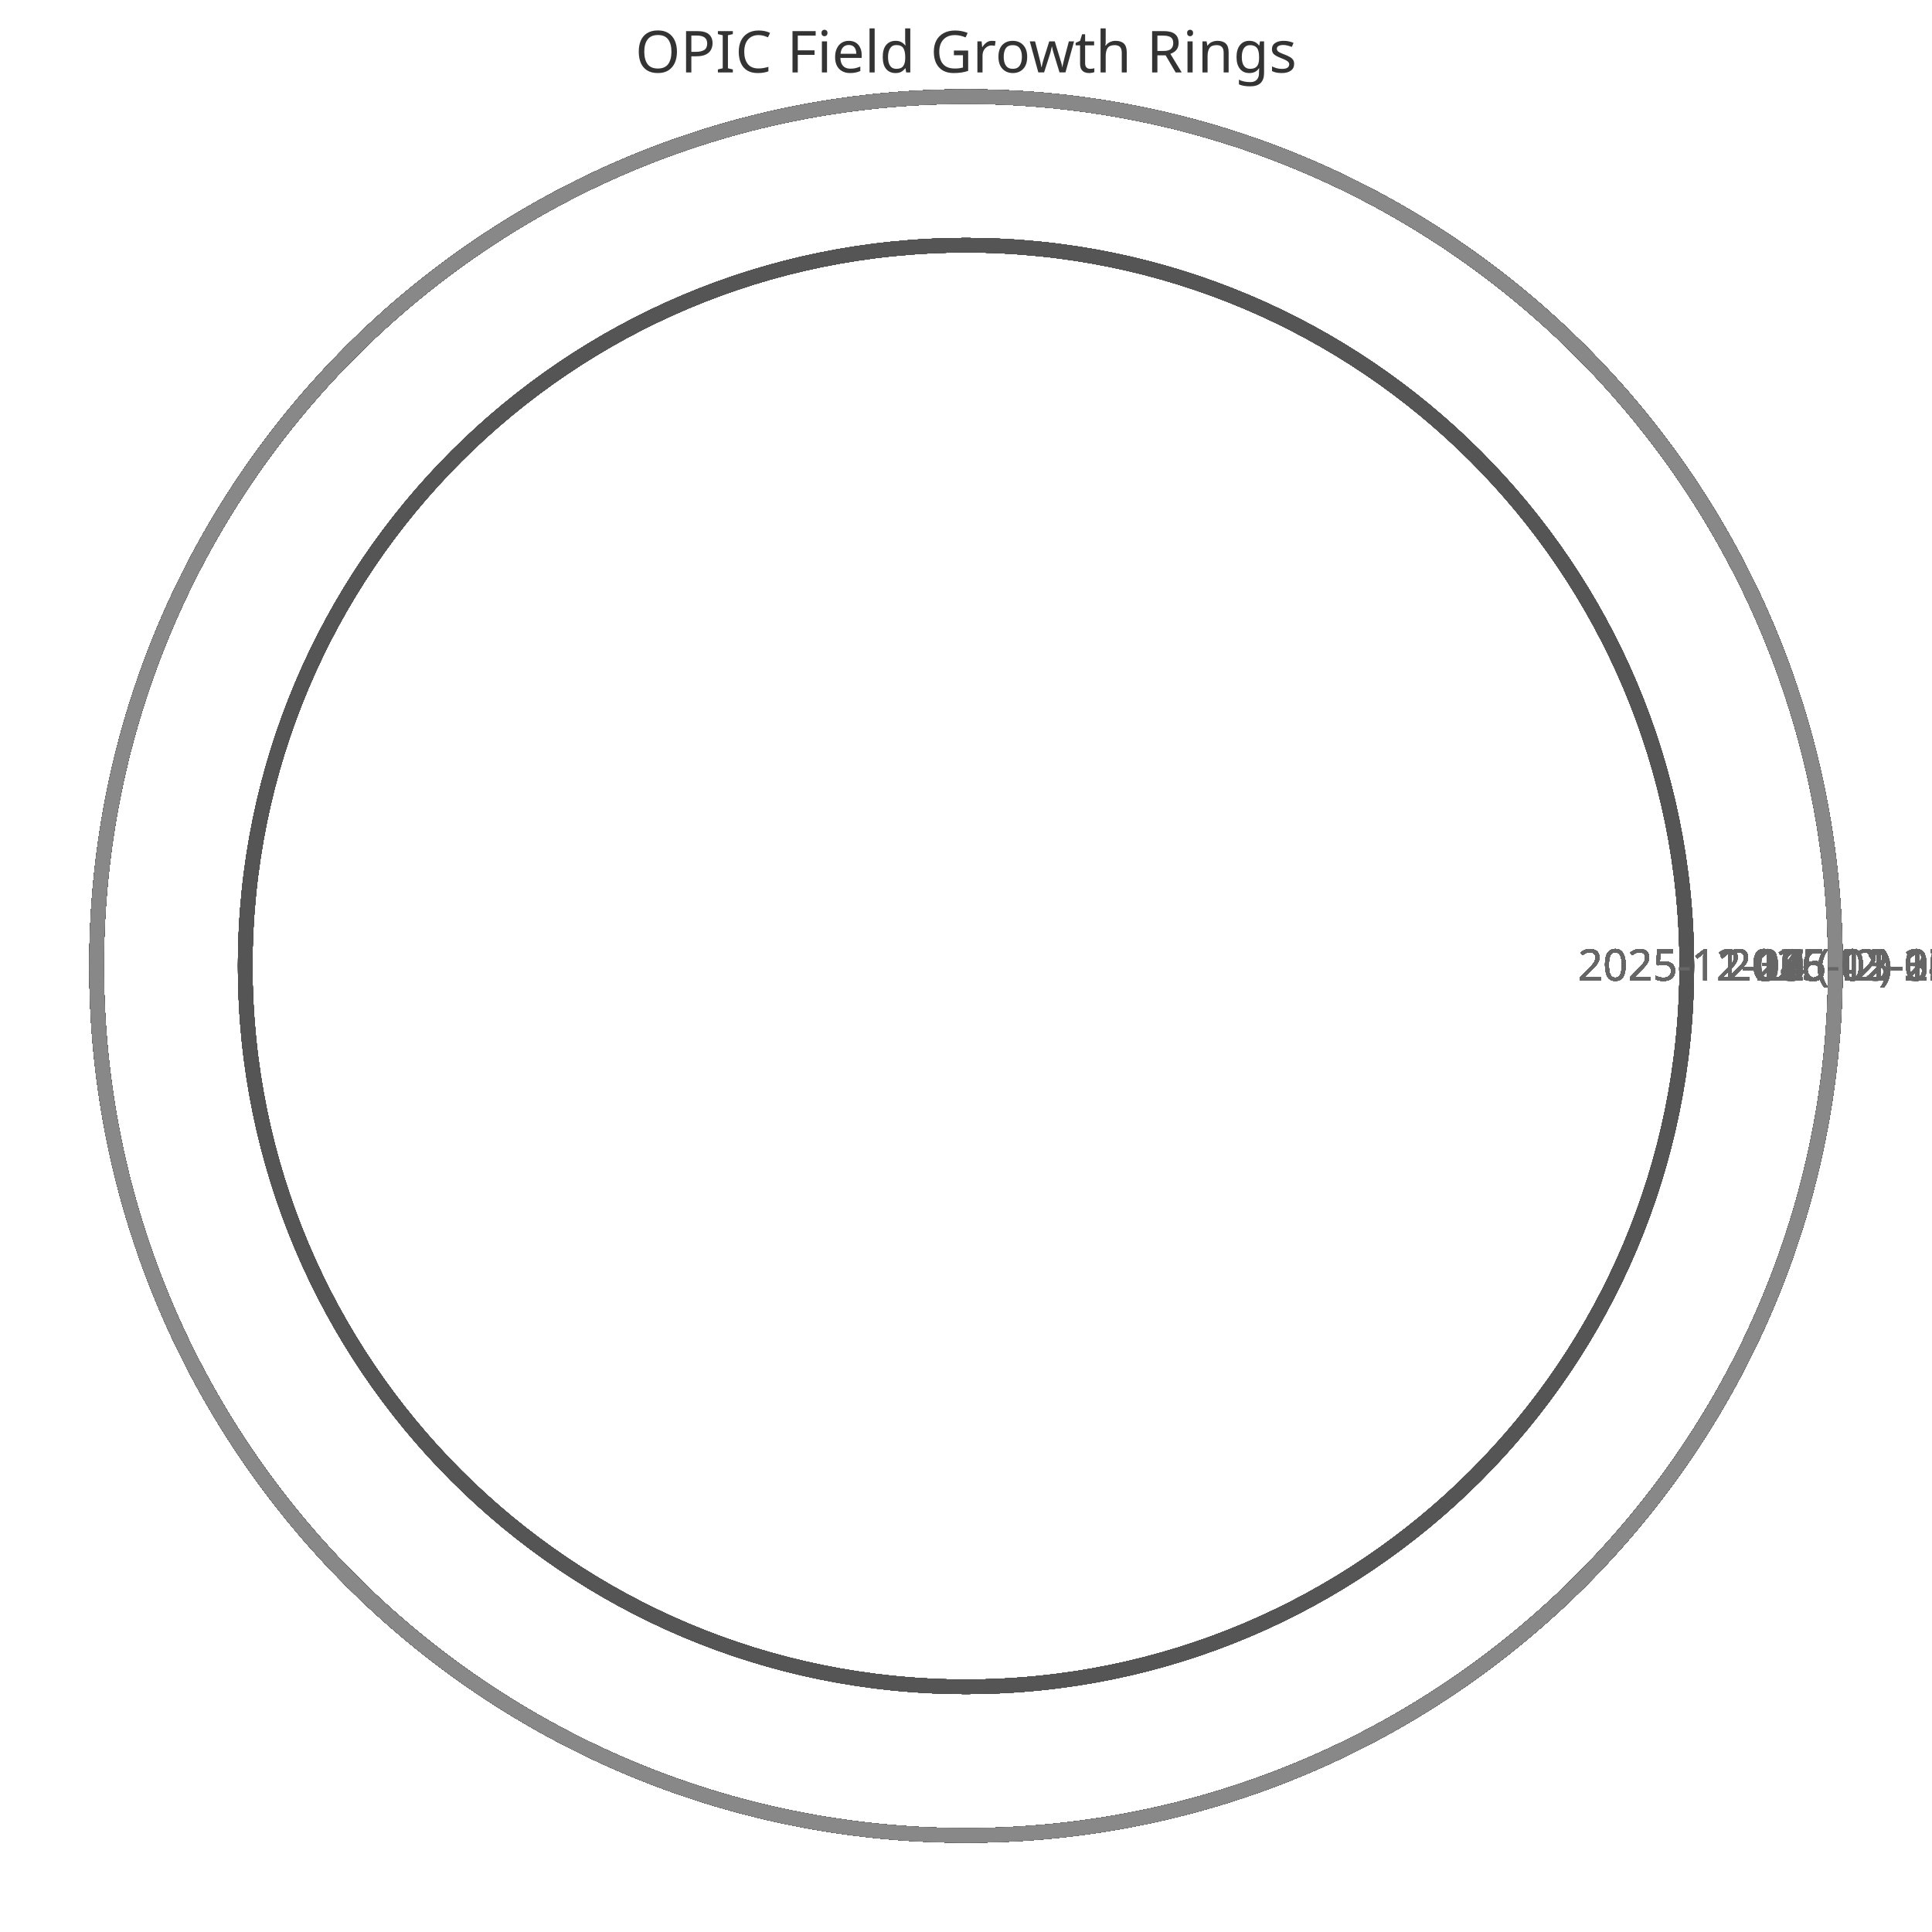
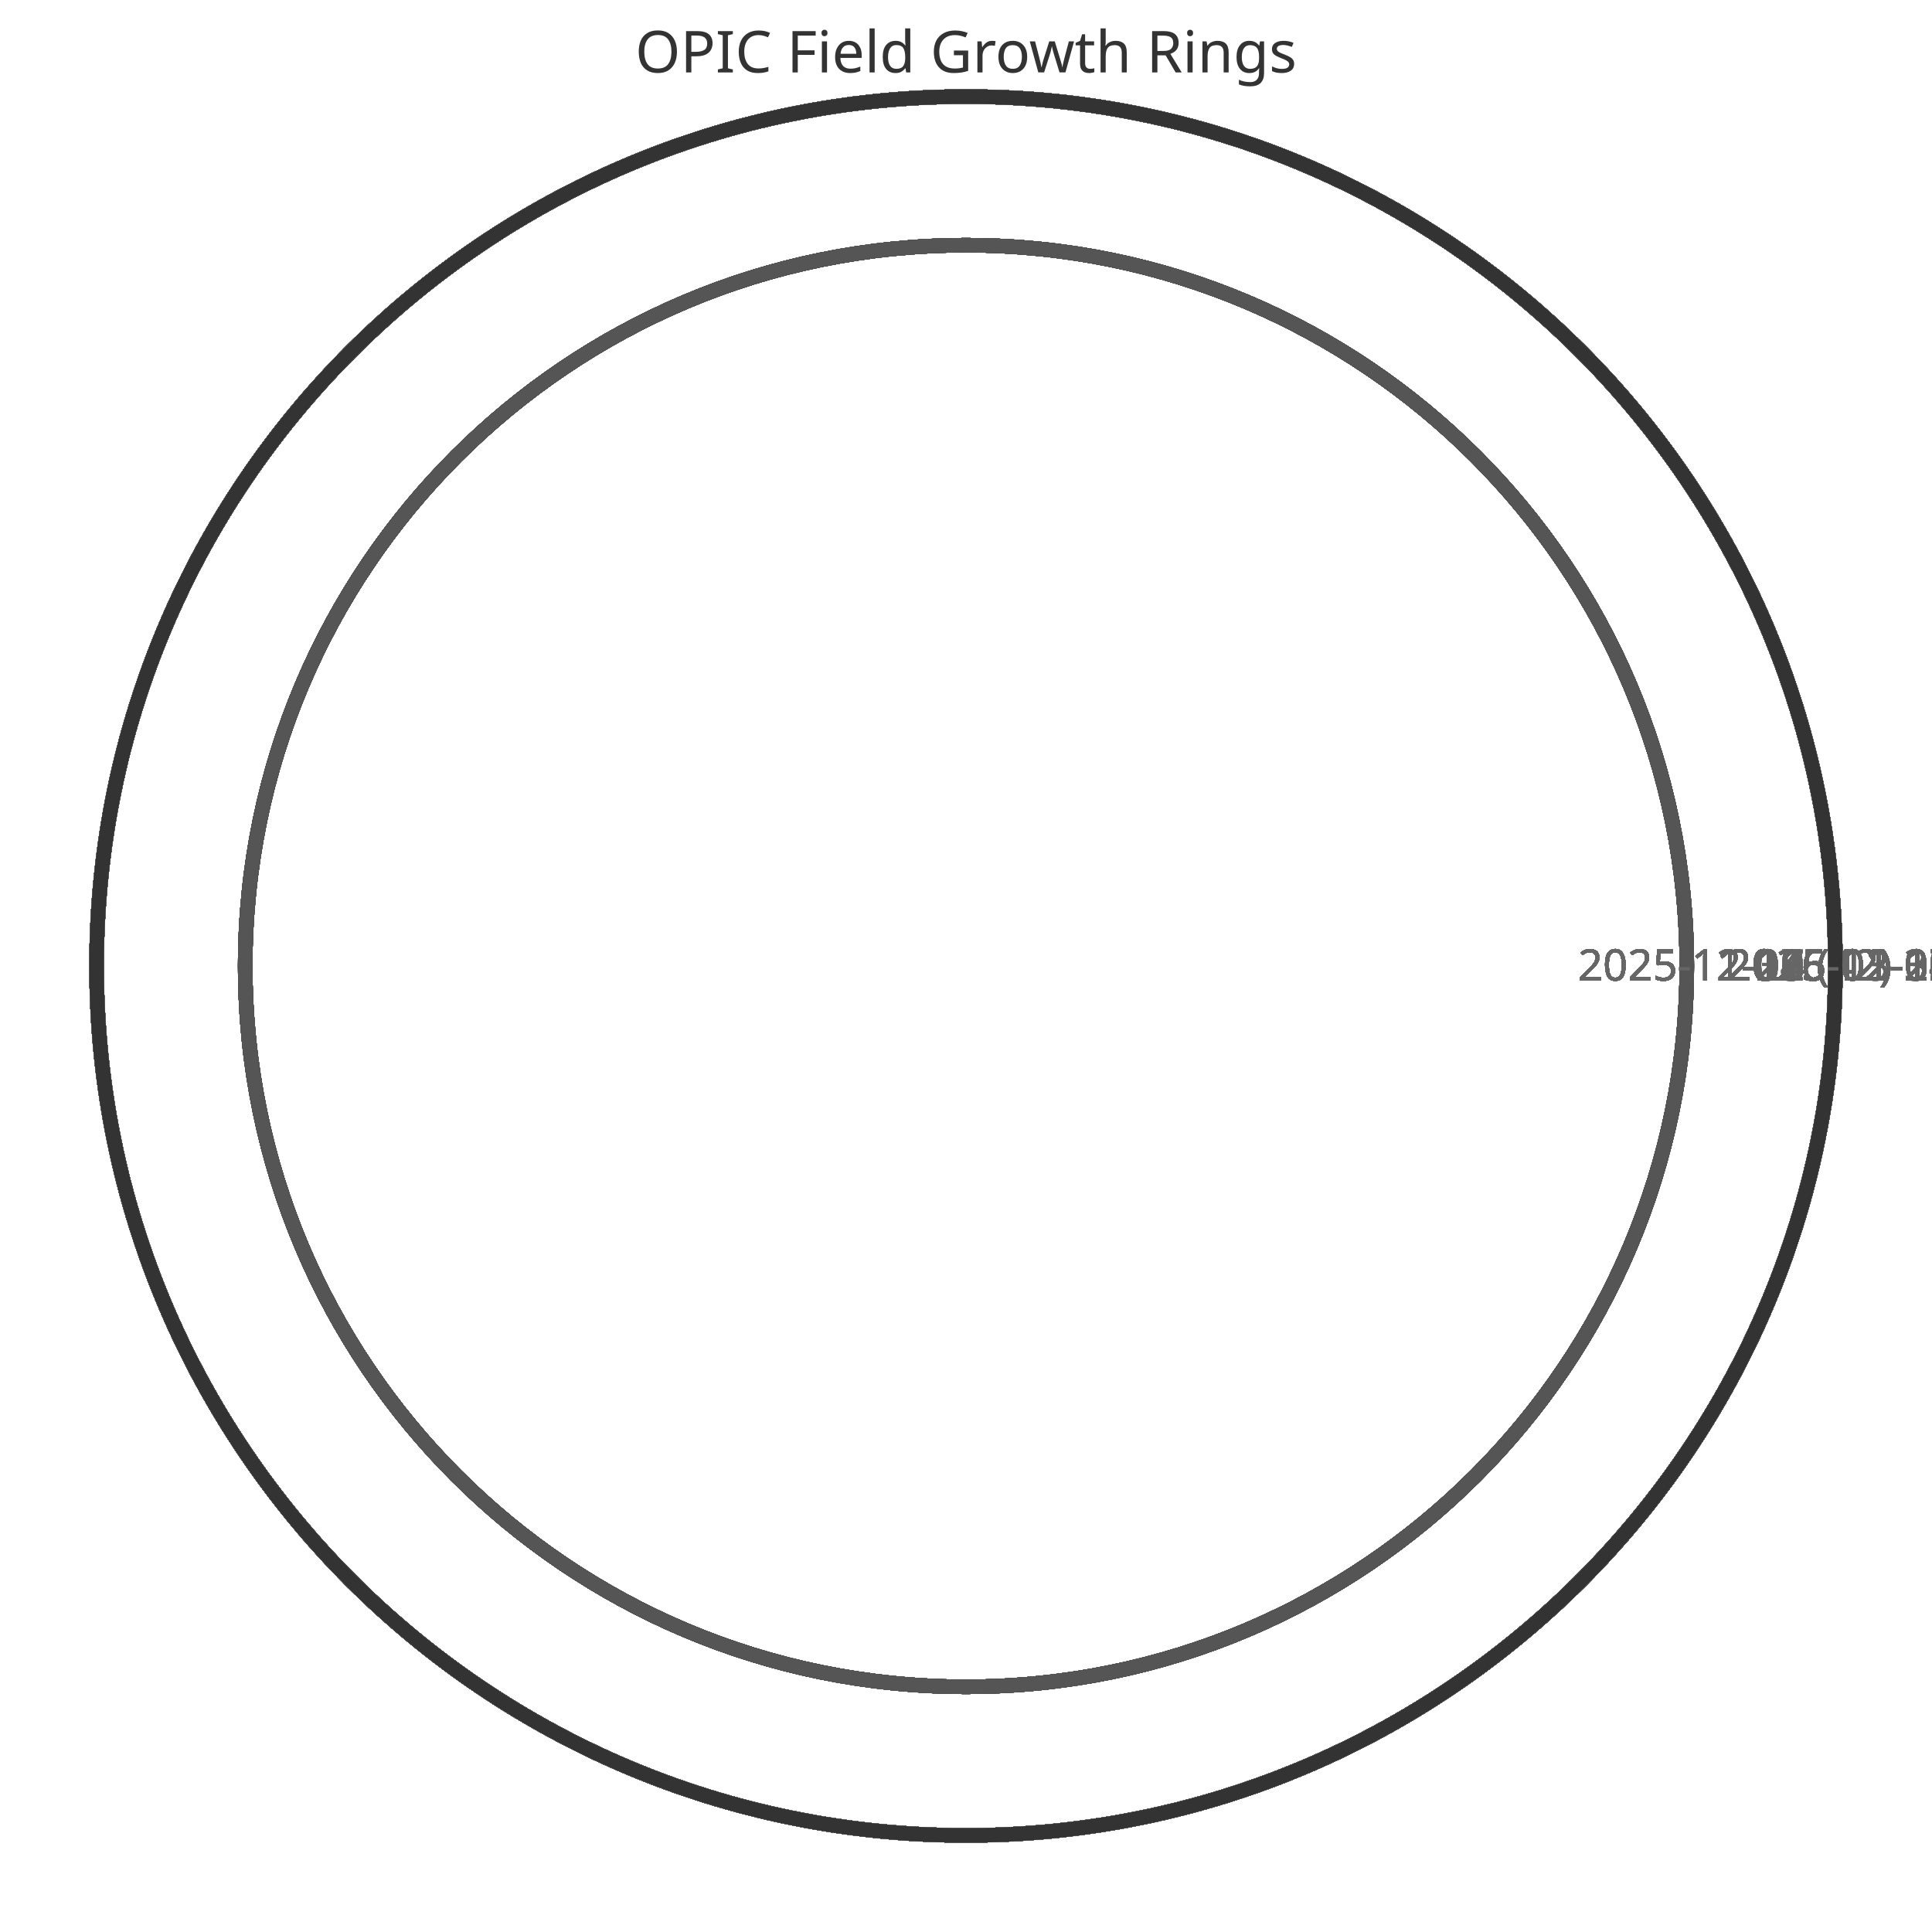
<svg xmlns="http://www.w3.org/2000/svg" width="400" height="400" viewBox="0 0 400 400">
  <style>
    .ring{fill:none;stroke-width:3}
    .label{font:9px sans-serif;fill:#666;text-anchor:middle}
    .title{font:12px sans-serif;fill:#333;text-anchor:middle}
  </style>
  <text x="200" y="15" class="title">OPIC Field Growth Rings</text>
  <circle cx="200" cy="200" r="149.231" class="ring" stroke="#333" />
  <text x="359.231" y="203" class="label">2025-11-11 (42)</text>
  <circle cx="200" cy="200" r="149.231" class="ring" stroke="#444" />
  <text x="359.231" y="203" class="label">2025-11-12 (42)</text>
  <circle cx="200" cy="200" r="149.231" class="ring" stroke="#555" />
  <text x="359.231" y="203" class="label">2025-11-13 (42)</text>
  <circle cx="200" cy="200" r="149.231" class="ring" stroke="#666" />
  <text x="359.231" y="203" class="label">2025-11-14 (42)</text>
  <circle cx="200" cy="200" r="149.231" class="ring" stroke="#777" />
  <text x="359.231" y="203" class="label">2025-11-15 (42)</text>
  <circle cx="200" cy="200" r="149.231" class="ring" stroke="#888" />
  <text x="359.231" y="203" class="label">2025-11-16 (42)</text>
  <circle cx="200" cy="200" r="149.231" class="ring" stroke="#333" />
  <text x="359.231" y="203" class="label">2025-11-17 (42)</text>
  <circle cx="200" cy="200" r="149.231" class="ring" stroke="#444" />
  <text x="359.231" y="203" class="label">2025-11-18 (42)</text>
  <circle cx="200" cy="200" r="149.231" class="ring" stroke="#555" />
  <text x="359.231" y="203" class="label">2025-11-19 (42)</text>
  <circle cx="200" cy="200" r="149.231" class="ring" stroke="#666" />
  <text x="359.231" y="203" class="label">2025-11-20 (42)</text>
  <circle cx="200" cy="200" r="149.231" class="ring" stroke="#777" />
  <text x="359.231" y="203" class="label">2025-11-21 (42)</text>
  <circle cx="200" cy="200" r="149.231" class="ring" stroke="#888" />
  <text x="359.231" y="203" class="label">2025-11-22 (42)</text>
  <circle cx="200" cy="200" r="149.231" class="ring" stroke="#333" />
  <text x="359.231" y="203" class="label">2025-11-23 (42)</text>
  <circle cx="200" cy="200" r="149.231" class="ring" stroke="#444" />
  <text x="359.231" y="203" class="label">2025-11-24 (42)</text>
  <circle cx="200" cy="200" r="149.231" class="ring" stroke="#555" />
  <text x="359.231" y="203" class="label">2025-11-25 (42)</text>
  <circle cx="200" cy="200" r="149.231" class="ring" stroke="#666" />
  <text x="359.231" y="203" class="label">2025-11-26 (42)</text>
  <circle cx="200" cy="200" r="149.231" class="ring" stroke="#777" />
  <text x="359.231" y="203" class="label">2025-11-27 (42)</text>
  <circle cx="200" cy="200" r="149.231" class="ring" stroke="#888" />
  <text x="359.231" y="203" class="label">2025-11-28 (42)</text>
  <circle cx="200" cy="200" r="149.231" class="ring" stroke="#333" />
  <text x="359.231" y="203" class="label">2025-11-29 (42)</text>
  <circle cx="200" cy="200" r="149.231" class="ring" stroke="#444" />
  <text x="359.231" y="203" class="label">2025-11-30 (42)</text>
  <circle cx="200" cy="200" r="149.231" class="ring" stroke="#555" />
  <text x="359.231" y="203" class="label">2025-12-01 (42)</text>
  <circle cx="200" cy="200" r="149.231" class="ring" stroke="#666" />
  <text x="359.231" y="203" class="label">2025-12-02 (42)</text>
  <circle cx="200" cy="200" r="149.231" class="ring" stroke="#777" />
  <text x="359.231" y="203" class="label">2025-12-03 (42)</text>
  <circle cx="200" cy="200" r="149.231" class="ring" stroke="#888" />
  <text x="359.231" y="203" class="label">2025-12-04 (42)</text>
  <circle cx="200" cy="200" r="149.231" class="ring" stroke="#333" />
  <text x="359.231" y="203" class="label">2025-12-05 (42)</text>
  <circle cx="200" cy="200" r="149.231" class="ring" stroke="#444" />
  <text x="359.231" y="203" class="label">2025-12-06 (42)</text>
  <circle cx="200" cy="200" r="149.231" class="ring" stroke="#555" />
  <text x="359.231" y="203" class="label">2025-12-07 (42)</text>
  <circle cx="200" cy="200" r="180.0" class="ring" stroke="#666" />
  <text x="390.0" y="203" class="label">2025-12-08 (52)</text>
  <circle cx="200" cy="200" r="180.0" class="ring" stroke="#777" />
  <text x="390.0" y="203" class="label">2025-12-09 (52)</text>
  <circle cx="200" cy="200" r="180.0" class="ring" stroke="#888" />
  <text x="390.0" y="203" class="label">2025-12-10 (52)</text>
  <circle cx="200" cy="200" r="180.0" class="ring" stroke="#333" />
  <text x="390.0" y="203" class="label">2025-12-11 (52)</text>
  <circle cx="200" cy="200" r="180.0" class="ring" stroke="#444" />
  <text x="390.0" y="203" class="label">2025-12-12 (52)</text>
  <circle cx="200" cy="200" r="180.0" class="ring" stroke="#555" />
  <text x="390.0" y="203" class="label">2025-12-13 (52)</text>
  <circle cx="200" cy="200" r="180.0" class="ring" stroke="#666" />
  <text x="390.0" y="203" class="label">2025-12-14 (52)</text>
  <circle cx="200" cy="200" r="180.0" class="ring" stroke="#777" />
  <text x="390.0" y="203" class="label">2025-12-15 (52)</text>
  <circle cx="200" cy="200" r="180.0" class="ring" stroke="#888" />
  <text x="390.0" y="203" class="label">2025-12-16 (52)</text>
  <circle cx="200" cy="200" r="180.0" class="ring" stroke="#333" />
  <text x="390.0" y="203" class="label">2025-12-17 (52)</text>
  <circle cx="200" cy="200" r="180.0" class="ring" stroke="#444" />
  <text x="390.0" y="203" class="label">2025-12-18 (52)</text>
  <circle cx="200" cy="200" r="180.0" class="ring" stroke="#555" />
  <text x="390.0" y="203" class="label">2025-12-19 (52)</text>
  <circle cx="200" cy="200" r="180.0" class="ring" stroke="#666" />
  <text x="390.0" y="203" class="label">2025-12-20 (52)</text>
  <circle cx="200" cy="200" r="180.0" class="ring" stroke="#777" />
  <text x="390.0" y="203" class="label">2025-12-21 (52)</text>
  <circle cx="200" cy="200" r="180.0" class="ring" stroke="#888" />
  <text x="390.0" y="203" class="label">2025-12-22 (52)</text>
  <circle cx="200" cy="200" r="180.0" class="ring" stroke="#333" />
  <text x="390.0" y="203" class="label">2025-12-23 (52)</text>
  <circle cx="200" cy="200" r="180.0" class="ring" stroke="#444" />
  <text x="390.0" y="203" class="label">2025-12-24 (52)</text>
  <circle cx="200" cy="200" r="180.0" class="ring" stroke="#555" />
  <text x="390.0" y="203" class="label">2025-12-25 (52)</text>
  <circle cx="200" cy="200" r="180.0" class="ring" stroke="#666" />
  <text x="390.0" y="203" class="label">2025-12-26 (52)</text>
  <circle cx="200" cy="200" r="180.0" class="ring" stroke="#777" />
  <text x="390.0" y="203" class="label">2025-12-27 (52)</text>
  <circle cx="200" cy="200" r="180.0" class="ring" stroke="#888" />
  <text x="390.0" y="203" class="label">2025-12-28 (52)</text>
  <circle cx="200" cy="200" r="180.0" class="ring" stroke="#333" />
  <text x="390.0" y="203" class="label">2025-12-29 (52)</text>
  <circle cx="200" cy="200" r="180.0" class="ring" stroke="#444" />
  <text x="390.0" y="203" class="label">2025-12-30 (52)</text>
  <circle cx="200" cy="200" r="180.0" class="ring" stroke="#555" />
  <text x="390.0" y="203" class="label">2025-12-31 (52)</text>
  <circle cx="200" cy="200" r="180.0" class="ring" stroke="#666" />
  <text x="390.0" y="203" class="label">2026-01-01 (52)</text>
  <circle cx="200" cy="200" r="180.0" class="ring" stroke="#777" />
  <text x="390.0" y="203" class="label">2026-01-02 (52)</text>
  <circle cx="200" cy="200" r="180.0" class="ring" stroke="#888" />
  <text x="390.0" y="203" class="label">2026-01-03 (52)</text>
  <circle cx="200" cy="200" r="180.0" class="ring" stroke="#333" />
  <text x="390.0" y="203" class="label">2026-01-04 (52)</text>
  <circle cx="200" cy="200" r="180.0" class="ring" stroke="#444" />
  <text x="390.0" y="203" class="label">2026-01-05 (52)</text>
  <circle cx="200" cy="200" r="180.0" class="ring" stroke="#555" />
  <text x="390.0" y="203" class="label">2026-01-06 (52)</text>
  <circle cx="200" cy="200" r="180.0" class="ring" stroke="#666" />
  <text x="390.0" y="203" class="label">2026-01-07 (52)</text>
  <circle cx="200" cy="200" r="180.0" class="ring" stroke="#777" />
  <text x="390.0" y="203" class="label">2026-01-08 (52)</text>
  <circle cx="200" cy="200" r="180.0" class="ring" stroke="#888" />
  <text x="390.0" y="203" class="label">2026-01-09 (52)</text>
  <circle cx="200" cy="200" r="180.0" class="ring" stroke="#333" />
  <text x="390.0" y="203" class="label">2026-01-10 (52)</text>
  <circle cx="200" cy="200" r="180.0" class="ring" stroke="#444" />
  <text x="390.0" y="203" class="label">2026-01-11 (52)</text>
  <circle cx="200" cy="200" r="180.0" class="ring" stroke="#555" />
  <text x="390.0" y="203" class="label">2026-01-12 (52)</text>
  <circle cx="200" cy="200" r="180.0" class="ring" stroke="#666" />
  <text x="390.0" y="203" class="label">2026-01-13 (52)</text>
  <circle cx="200" cy="200" r="180.0" class="ring" stroke="#777" />
  <text x="390.0" y="203" class="label">2026-01-14 (52)</text>
  <circle cx="200" cy="200" r="180.0" class="ring" stroke="#888" />
  <text x="390.0" y="203" class="label">2026-01-15 (52)</text>
  <circle cx="200" cy="200" r="180.0" class="ring" stroke="#333" />
  <text x="390.0" y="203" class="label">2026-01-16 (52)</text>
  <circle cx="200" cy="200" r="180.0" class="ring" stroke="#444" />
  <text x="390.0" y="203" class="label">2026-01-17 (52)</text>
  <circle cx="200" cy="200" r="180.0" class="ring" stroke="#555" />
  <text x="390.0" y="203" class="label">2026-01-18 (52)</text>
  <circle cx="200" cy="200" r="180.0" class="ring" stroke="#666" />
  <text x="390.0" y="203" class="label">2026-01-19 (52)</text>
  <circle cx="200" cy="200" r="180.0" class="ring" stroke="#777" />
  <text x="390.0" y="203" class="label">2026-01-20 (52)</text>
  <circle cx="200" cy="200" r="180.0" class="ring" stroke="#888" />
  <text x="390.0" y="203" class="label">2026-01-21 (52)</text>
  <circle cx="200" cy="200" r="180.0" class="ring" stroke="#333" />
  <text x="390.0" y="203" class="label">2026-01-22 (52)</text>
  <circle cx="200" cy="200" r="180.0" class="ring" stroke="#444" />
  <text x="390.0" y="203" class="label">2026-01-23 (52)</text>
  <circle cx="200" cy="200" r="180.0" class="ring" stroke="#555" />
  <text x="390.0" y="203" class="label">2026-01-24 (52)</text>
  <circle cx="200" cy="200" r="180.0" class="ring" stroke="#666" />
  <text x="390.0" y="203" class="label">2026-01-25 (52)</text>
  <circle cx="200" cy="200" r="180.0" class="ring" stroke="#777" />
  <text x="390.0" y="203" class="label">2026-01-26 (52)</text>
  <circle cx="200" cy="200" r="180.0" class="ring" stroke="#888" />
  <text x="390.0" y="203" class="label">2026-01-27 (52)</text>
  <circle cx="200" cy="200" r="180.0" class="ring" stroke="#333" />
  <text x="390.0" y="203" class="label">2026-01-28 (52)</text>
  <circle cx="200" cy="200" r="180.0" class="ring" stroke="#444" />
  <text x="390.0" y="203" class="label">2026-01-29 (52)</text>
  <circle cx="200" cy="200" r="180.0" class="ring" stroke="#555" />
  <text x="390.0" y="203" class="label">2026-01-30 (52)</text>
  <circle cx="200" cy="200" r="180.0" class="ring" stroke="#666" />
  <text x="390.0" y="203" class="label">2026-01-31 (52)</text>
  <circle cx="200" cy="200" r="180.0" class="ring" stroke="#777" />
  <text x="390.0" y="203" class="label">2026-02-01 (52)</text>
  <circle cx="200" cy="200" r="180.0" class="ring" stroke="#888" />
  <text x="390.0" y="203" class="label">2026-02-02 (52)</text>
  <circle cx="200" cy="200" r="180.0" class="ring" stroke="#333" />
  <text x="390.0" y="203" class="label">2026-02-03 (52)</text>
  <circle cx="200" cy="200" r="180.0" class="ring" stroke="#444" />
  <text x="390.0" y="203" class="label">2026-02-04 (52)</text>
  <circle cx="200" cy="200" r="180.0" class="ring" stroke="#555" />
  <text x="390.0" y="203" class="label">2026-02-05 (52)</text>
  <circle cx="200" cy="200" r="180.0" class="ring" stroke="#666" />
  <text x="390.0" y="203" class="label">2026-02-06 (52)</text>
  <circle cx="200" cy="200" r="180.0" class="ring" stroke="#777" />
  <text x="390.0" y="203" class="label">2026-02-07 (52)</text>
  <circle cx="200" cy="200" r="180.0" class="ring" stroke="#888" />
  <text x="390.0" y="203" class="label">2026-02-08 (52)</text>
  <circle cx="200" cy="200" r="180.0" class="ring" stroke="#333" />
  <text x="390.0" y="203" class="label">2026-02-09 (52)</text>
  <circle cx="200" cy="200" r="180.0" class="ring" stroke="#444" />
  <text x="390.0" y="203" class="label">2026-02-10 (52)</text>
  <circle cx="200" cy="200" r="180.0" class="ring" stroke="#555" />
  <text x="390.0" y="203" class="label">2026-02-11 (52)</text>
  <circle cx="200" cy="200" r="180.0" class="ring" stroke="#666" />
  <text x="390.0" y="203" class="label">2026-02-12 (52)</text>
  <circle cx="200" cy="200" r="180.0" class="ring" stroke="#777" />
  <text x="390.0" y="203" class="label">2026-02-13 (52)</text>
  <circle cx="200" cy="200" r="180.0" class="ring" stroke="#888" />
  <text x="390.0" y="203" class="label">2026-02-14 (52)</text>
  <circle cx="200" cy="200" r="180.0" class="ring" stroke="#333" />
  <text x="390.0" y="203" class="label">2026-02-15 (52)</text>
  <circle cx="200" cy="200" r="180.0" class="ring" stroke="#444" />
  <text x="390.0" y="203" class="label">2026-02-16 (52)</text>
  <circle cx="200" cy="200" r="180.0" class="ring" stroke="#555" />
  <text x="390.0" y="203" class="label">2026-02-17 (52)</text>
  <circle cx="200" cy="200" r="180.0" class="ring" stroke="#666" />
  <text x="390.0" y="203" class="label">2026-02-18 (52)</text>
  <circle cx="200" cy="200" r="180.0" class="ring" stroke="#777" />
  <text x="390.0" y="203" class="label">2026-02-19 (52)</text>
  <circle cx="200" cy="200" r="180.0" class="ring" stroke="#888" />
  <text x="390.0" y="203" class="label">2026-02-20 (52)</text>
  <circle cx="200" cy="200" r="180.0" class="ring" stroke="#333" />
  <text x="390.0" y="203" class="label">2026-02-21 (52)</text>
  <circle cx="200" cy="200" r="180.0" class="ring" stroke="#444" />
  <text x="390.0" y="203" class="label">2026-02-22 (52)</text>
  <circle cx="200" cy="200" r="180.0" class="ring" stroke="#555" />
  <text x="390.0" y="203" class="label">2026-02-23 (52)</text>
  <circle cx="200" cy="200" r="180.0" class="ring" stroke="#666" />
  <text x="390.0" y="203" class="label">2026-02-24 (52)</text>
  <circle cx="200" cy="200" r="180.0" class="ring" stroke="#777" />
  <text x="390.0" y="203" class="label">2026-02-25 (52)</text>
  <circle cx="200" cy="200" r="180.0" class="ring" stroke="#888" />
  <text x="390.0" y="203" class="label">2026-02-26 (52)</text>
  <circle cx="200" cy="200" r="180.0" class="ring" stroke="#333" />
  <text x="390.0" y="203" class="label">2026-02-27 (52)</text>
  <circle cx="200" cy="200" r="180.0" class="ring" stroke="#444" />
  <text x="390.0" y="203" class="label">2026-02-28 (52)</text>
  <circle cx="200" cy="200" r="180.0" class="ring" stroke="#555" />
  <text x="390.0" y="203" class="label">2026-03-01 (52)</text>
  <circle cx="200" cy="200" r="180.0" class="ring" stroke="#666" />
  <text x="390.0" y="203" class="label">2026-03-02 (52)</text>
  <circle cx="200" cy="200" r="180.0" class="ring" stroke="#777" />
  <text x="390.0" y="203" class="label">2026-03-03 (52)</text>
  <circle cx="200" cy="200" r="180.0" class="ring" stroke="#888" />
  <text x="390.0" y="203" class="label">2026-03-04 (52)</text>
+   <circle cx="200" cy="200" r="180.0" class="ring" stroke="#333" />
+   <text x="390.0" y="203" class="label">2026-03-05 (52)</text>
</svg>
